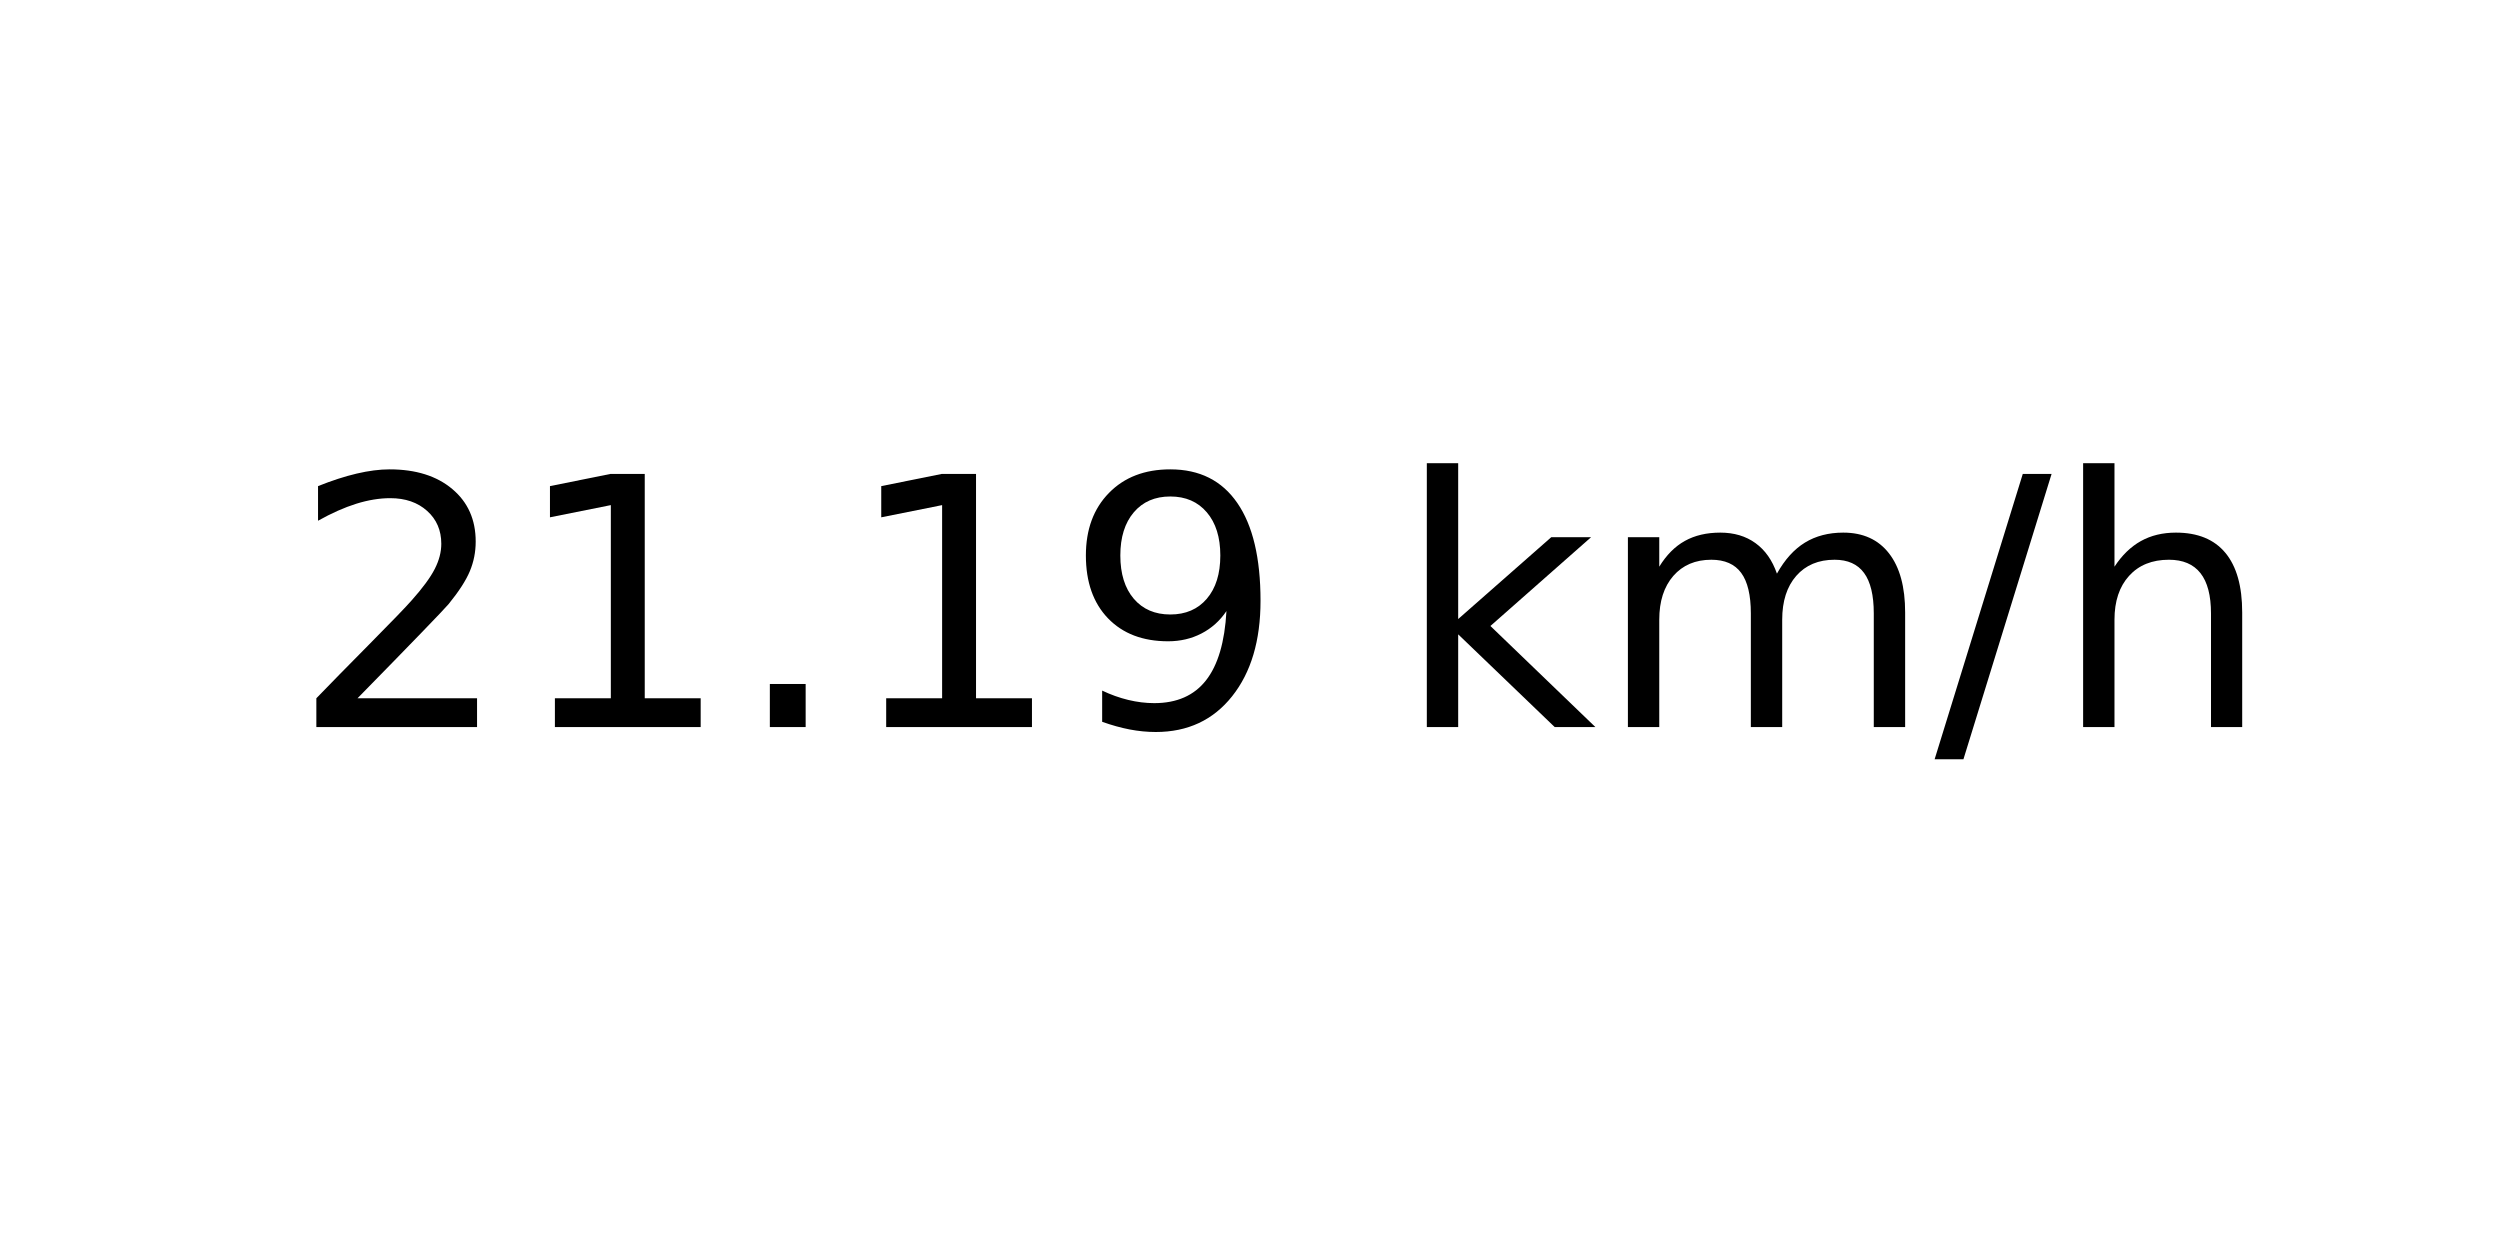
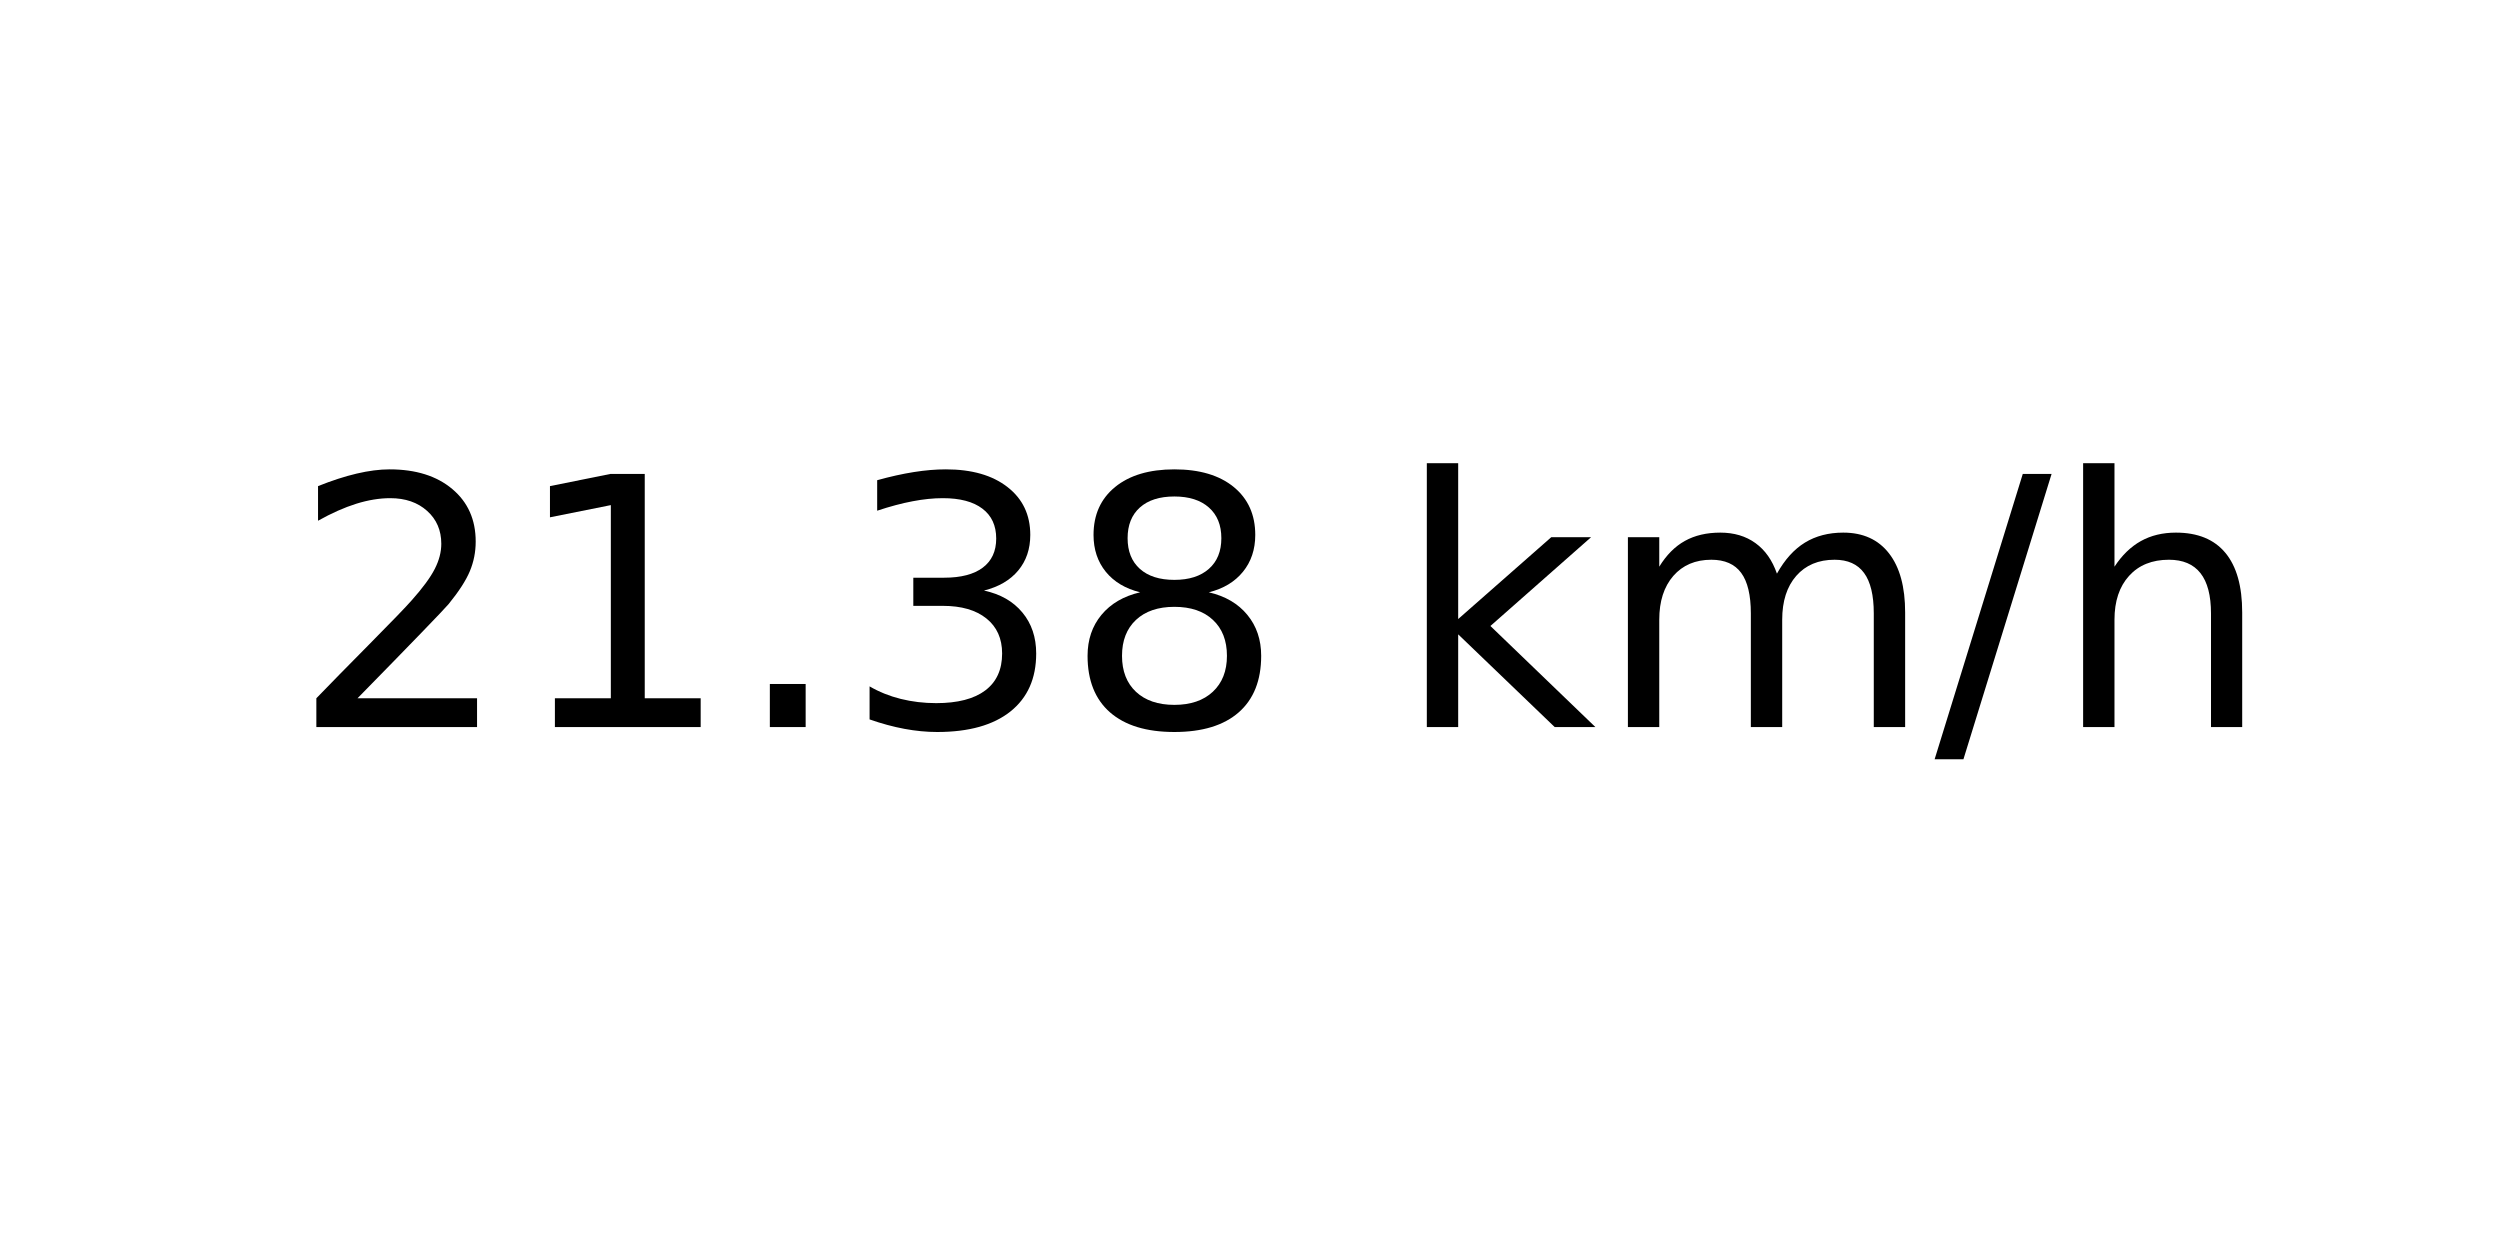
<svg xmlns="http://www.w3.org/2000/svg" xmlns:xlink="http://www.w3.org/1999/xlink" width="72pt" height="36pt" viewBox="0 0 72 36" version="1.1">
  <defs>
    <style type="text/css">*{stroke-linejoin: round; stroke-linecap: butt}</style>
  </defs>
  <g id="figure_1">
    <g id="axes_1">
      <g id="text_1">
        <g transform="translate(8.378125 20.93937) scale(0.1 -0.1)">
          <defs>
            <path id="DejaVuSans-32" d="M 1228 531  L 3431 531  L 3431 0  L 469 0  L 469 531  Q 828 903 1448 1529  Q 2069 2156 2228 2338  Q 2531 2678 2651 2914  Q 2772 3150 2772 3378  Q 2772 3750 2511 3984  Q 2250 4219 1831 4219  Q 1534 4219 1204 4116  Q 875 4013 500 3803  L 500 4441  Q 881 4594 1212 4672  Q 1544 4750 1819 4750  Q 2544 4750 2975 4387  Q 3406 4025 3406 3419  Q 3406 3131 3298 2873  Q 3191 2616 2906 2266  Q 2828 2175 2409 1742  Q 1991 1309 1228 531  z " transform="scale(0.015625)" />
            <path id="DejaVuSans-31" d="M 794 531  L 1825 531  L 1825 4091  L 703 3866  L 703 4441  L 1819 4666  L 2450 4666  L 2450 531  L 3481 531  L 3481 0  L 794 0  L 794 531  z " transform="scale(0.015625)" />
            <path id="DejaVuSans-2e" d="M 684 794  L 1344 794  L 1344 0  L 684 0  L 684 794  z " transform="scale(0.015625)" />
-             <path id="DejaVuSans-39" d="M 703 97  L 703 672  Q 941 559 1184 500  Q 1428 441 1663 441  Q 2288 441 2617 861  Q 2947 1281 2994 2138  Q 2813 1869 2534 1725  Q 2256 1581 1919 1581  Q 1219 1581 811 2004  Q 403 2428 403 3163  Q 403 3881 828 4315  Q 1253 4750 1959 4750  Q 2769 4750 3195 4129  Q 3622 3509 3622 2328  Q 3622 1225 3098 567  Q 2575 -91 1691 -91  Q 1453 -91 1209 -44  Q 966 3 703 97  z M 1959 2075  Q 2384 2075 2632 2365  Q 2881 2656 2881 3163  Q 2881 3666 2632 3958  Q 2384 4250 1959 4250  Q 1534 4250 1286 3958  Q 1038 3666 1038 3163  Q 1038 2656 1286 2365  Q 1534 2075 1959 2075  z " transform="scale(0.015625)" />
+             <path id="DejaVuSans-33" d="M 2597 2516  Q 3050 2419 3304 2112  Q 3559 1806 3559 1356  Q 3559 666 3084 287  Q 2609 -91 1734 -91  Q 1441 -91 1130 -33  Q 819 25 488 141  L 488 750  Q 750 597 1062 519  Q 1375 441 1716 441  Q 2309 441 2620 675  Q 2931 909 2931 1356  Q 2931 1769 2642 2001  Q 2353 2234 1838 2234  L 1294 2234  L 1294 2753  L 1863 2753  Q 2328 2753 2575 2939  Q 2822 3125 2822 3475  Q 2822 3834 2567 4026  Q 2313 4219 1838 4219  Q 1578 4219 1281 4162  Q 984 4106 628 3988  L 628 4550  Q 988 4650 1302 4700  Q 1616 4750 1894 4750  Q 2613 4750 3031 4423  Q 3450 4097 3450 3541  Q 3450 3153 3228 2886  Q 3006 2619 2597 2516  z " transform="scale(0.015625)" />
+             <path id="DejaVuSans-38" d="M 2034 2216  Q 1584 2216 1326 1975  Q 1069 1734 1069 1313  Q 1069 891 1326 650  Q 1584 409 2034 409  Q 2484 409 2743 651  Q 3003 894 3003 1313  Q 3003 1734 2745 1975  Q 2488 2216 2034 2216  z M 1403 2484  Q 997 2584 770 2862  Q 544 3141 544 3541  Q 544 4100 942 4425  Q 1341 4750 2034 4750  Q 2731 4750 3128 4425  Q 3525 4100 3525 3541  Q 3525 3141 3298 2862  Q 3072 2584 2669 2484  Q 3125 2378 3379 2068  Q 3634 1759 3634 1313  Q 3634 634 3220 271  Q 2806 -91 2034 -91  Q 1263 -91 848 271  Q 434 634 434 1313  Q 434 1759 690 2068  Q 947 2378 1403 2484  z M 1172 3481  Q 1172 3119 1398 2916  Q 1625 2713 2034 2713  Q 2441 2713 2670 2916  Q 2900 3119 2900 3481  Q 2900 3844 2670 4047  Q 2441 4250 2034 4250  Q 1625 4250 1398 4047  Q 1172 3844 1172 3481  z " transform="scale(0.015625)" />
            <path id="DejaVuSans-20" transform="scale(0.015625)" />
            <path id="DejaVuSans-6b" d="M 581 4863  L 1159 4863  L 1159 1991  L 2875 3500  L 3609 3500  L 1753 1863  L 3688 0  L 2938 0  L 1159 1709  L 1159 0  L 581 0  L 581 4863  z " transform="scale(0.015625)" />
            <path id="DejaVuSans-6d" d="M 3328 2828  Q 3544 3216 3844 3400  Q 4144 3584 4550 3584  Q 5097 3584 5394 3201  Q 5691 2819 5691 2113  L 5691 0  L 5113 0  L 5113 2094  Q 5113 2597 4934 2840  Q 4756 3084 4391 3084  Q 3944 3084 3684 2787  Q 3425 2491 3425 1978  L 3425 0  L 2847 0  L 2847 2094  Q 2847 2600 2669 2842  Q 2491 3084 2119 3084  Q 1678 3084 1418 2786  Q 1159 2488 1159 1978  L 1159 0  L 581 0  L 581 3500  L 1159 3500  L 1159 2956  Q 1356 3278 1631 3431  Q 1906 3584 2284 3584  Q 2666 3584 2933 3390  Q 3200 3197 3328 2828  z " transform="scale(0.015625)" />
            <path id="DejaVuSans-2f" d="M 1625 4666  L 2156 4666  L 531 -594  L 0 -594  L 1625 4666  z " transform="scale(0.015625)" />
            <path id="DejaVuSans-68" d="M 3513 2113  L 3513 0  L 2938 0  L 2938 2094  Q 2938 2591 2744 2837  Q 2550 3084 2163 3084  Q 1697 3084 1428 2787  Q 1159 2491 1159 1978  L 1159 0  L 581 0  L 581 4863  L 1159 4863  L 1159 2956  Q 1366 3272 1645 3428  Q 1925 3584 2291 3584  Q 2894 3584 3203 3211  Q 3513 2838 3513 2113  z " transform="scale(0.015625)" />
          </defs>
          <use xlink:href="#DejaVuSans-32" />
          <use xlink:href="#DejaVuSans-31" x="63.623" />
          <use xlink:href="#DejaVuSans-2e" x="127.246" />
-           <use xlink:href="#DejaVuSans-31" x="159.033" />
-           <use xlink:href="#DejaVuSans-39" x="222.656" />
+           <use xlink:href="#DejaVuSans-33" x="159.033" />
+           <use xlink:href="#DejaVuSans-38" x="222.656" />
          <use xlink:href="#DejaVuSans-20" x="286.279" />
          <use xlink:href="#DejaVuSans-6b" x="318.066" />
          <use xlink:href="#DejaVuSans-6d" x="375.977" />
          <use xlink:href="#DejaVuSans-2f" x="473.389" />
          <use xlink:href="#DejaVuSans-68" x="507.08" />
        </g>
      </g>
    </g>
  </g>
</svg>
